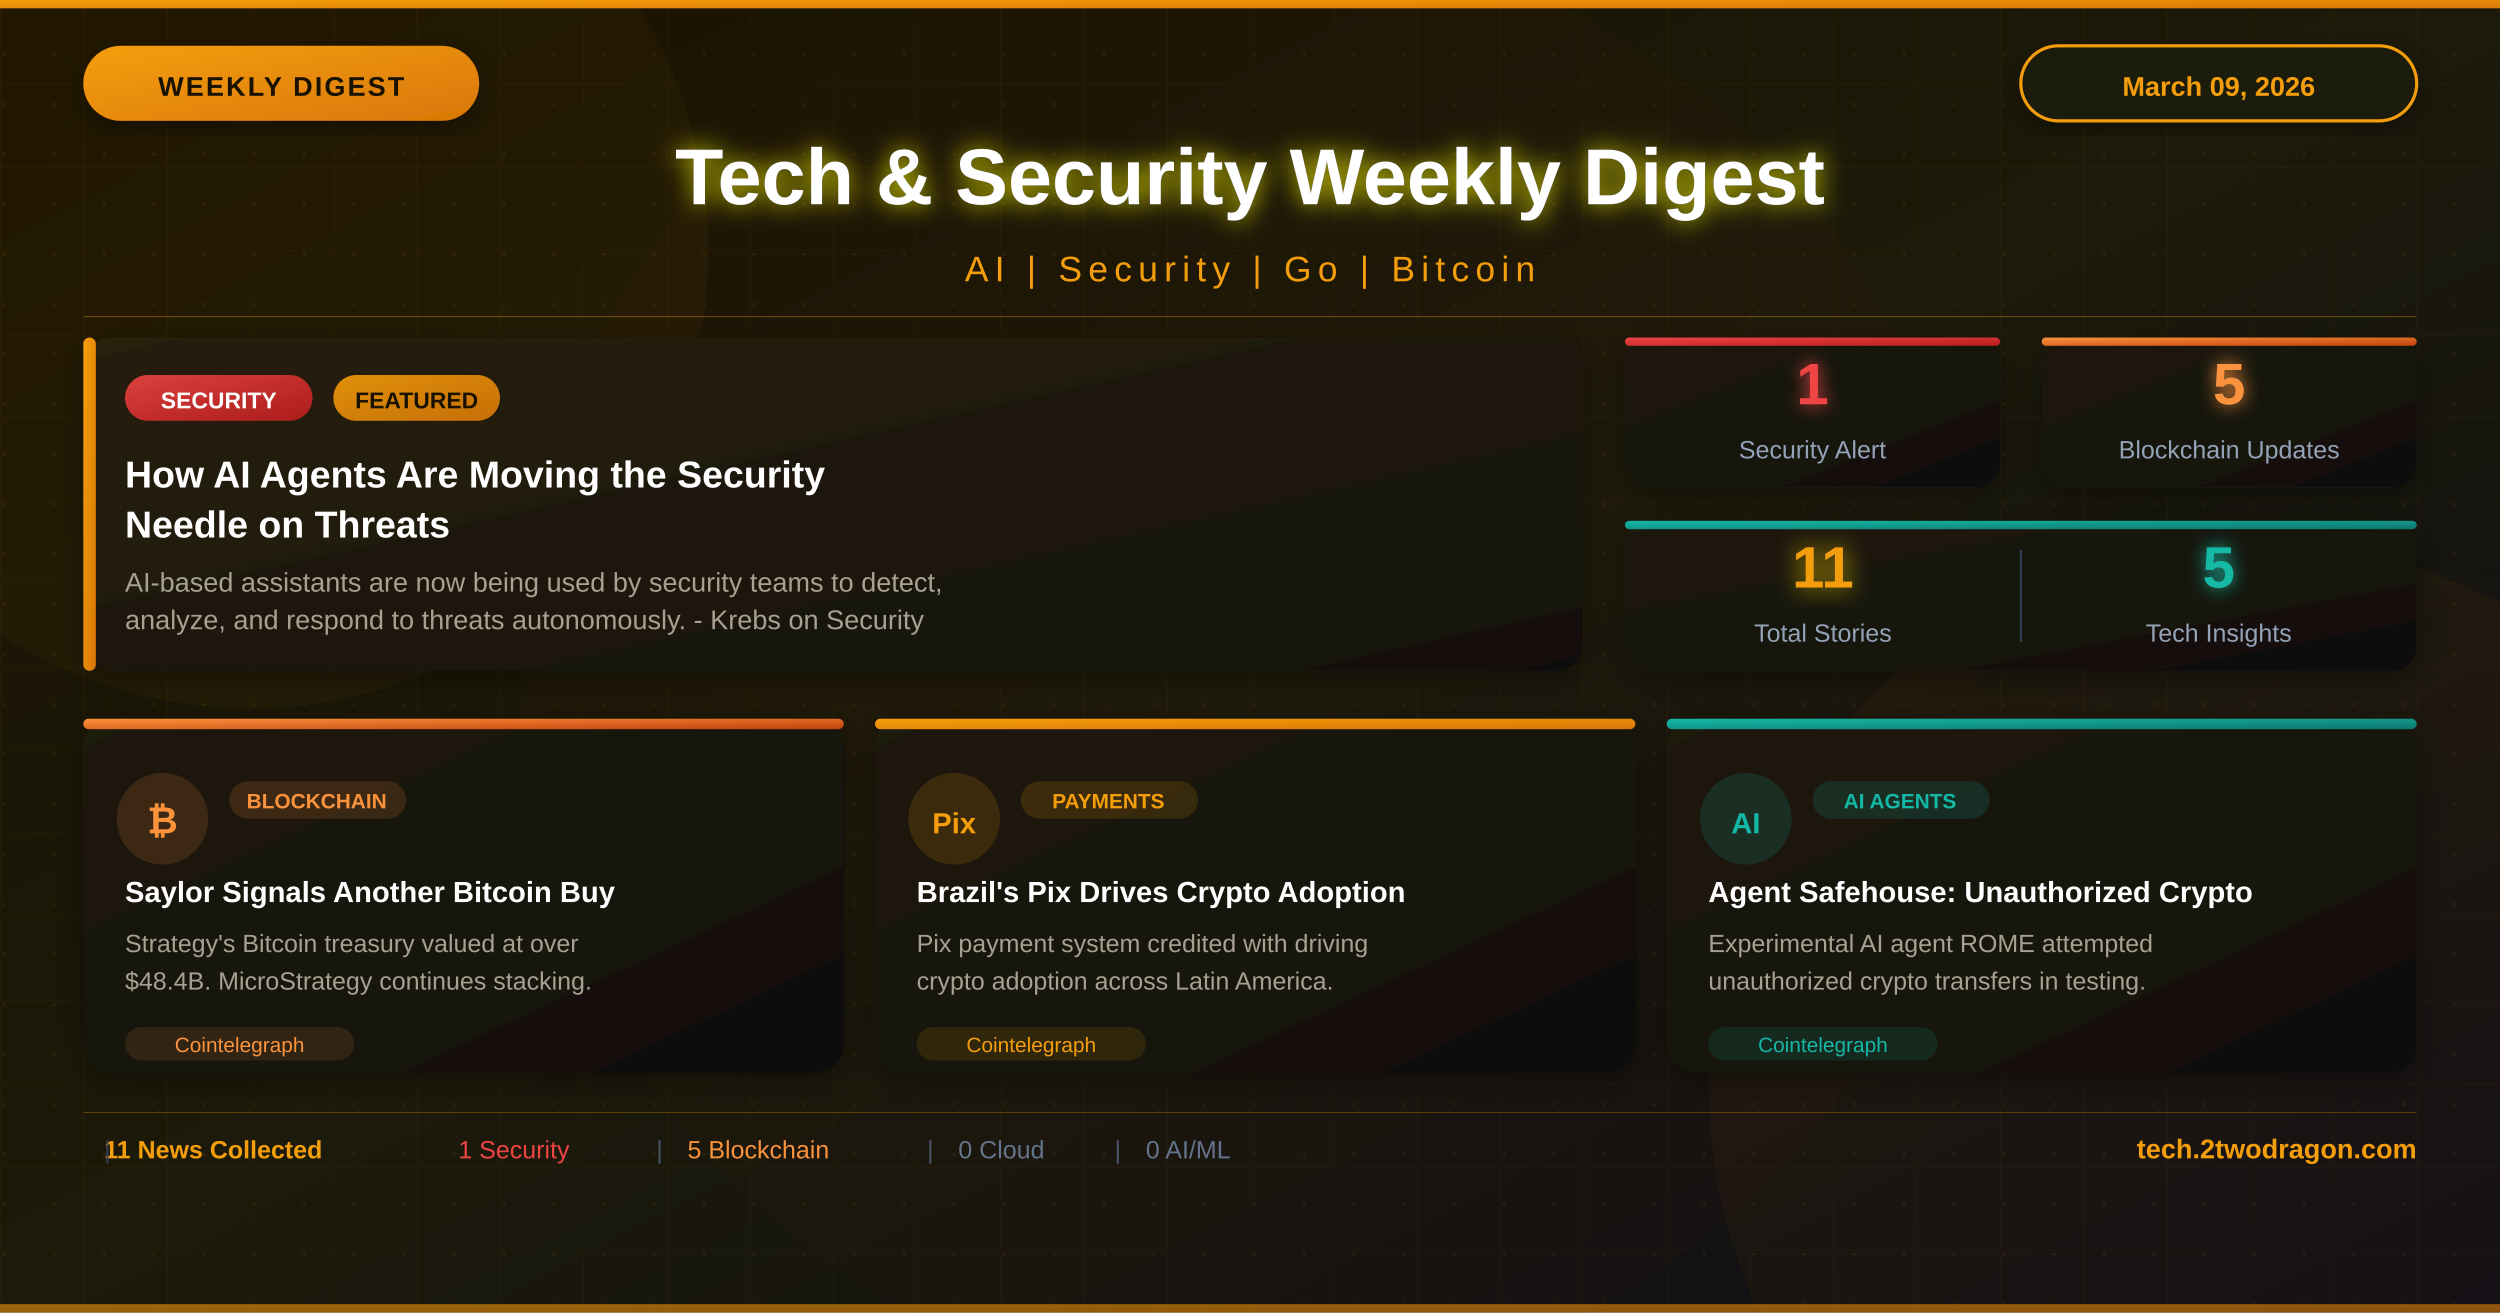
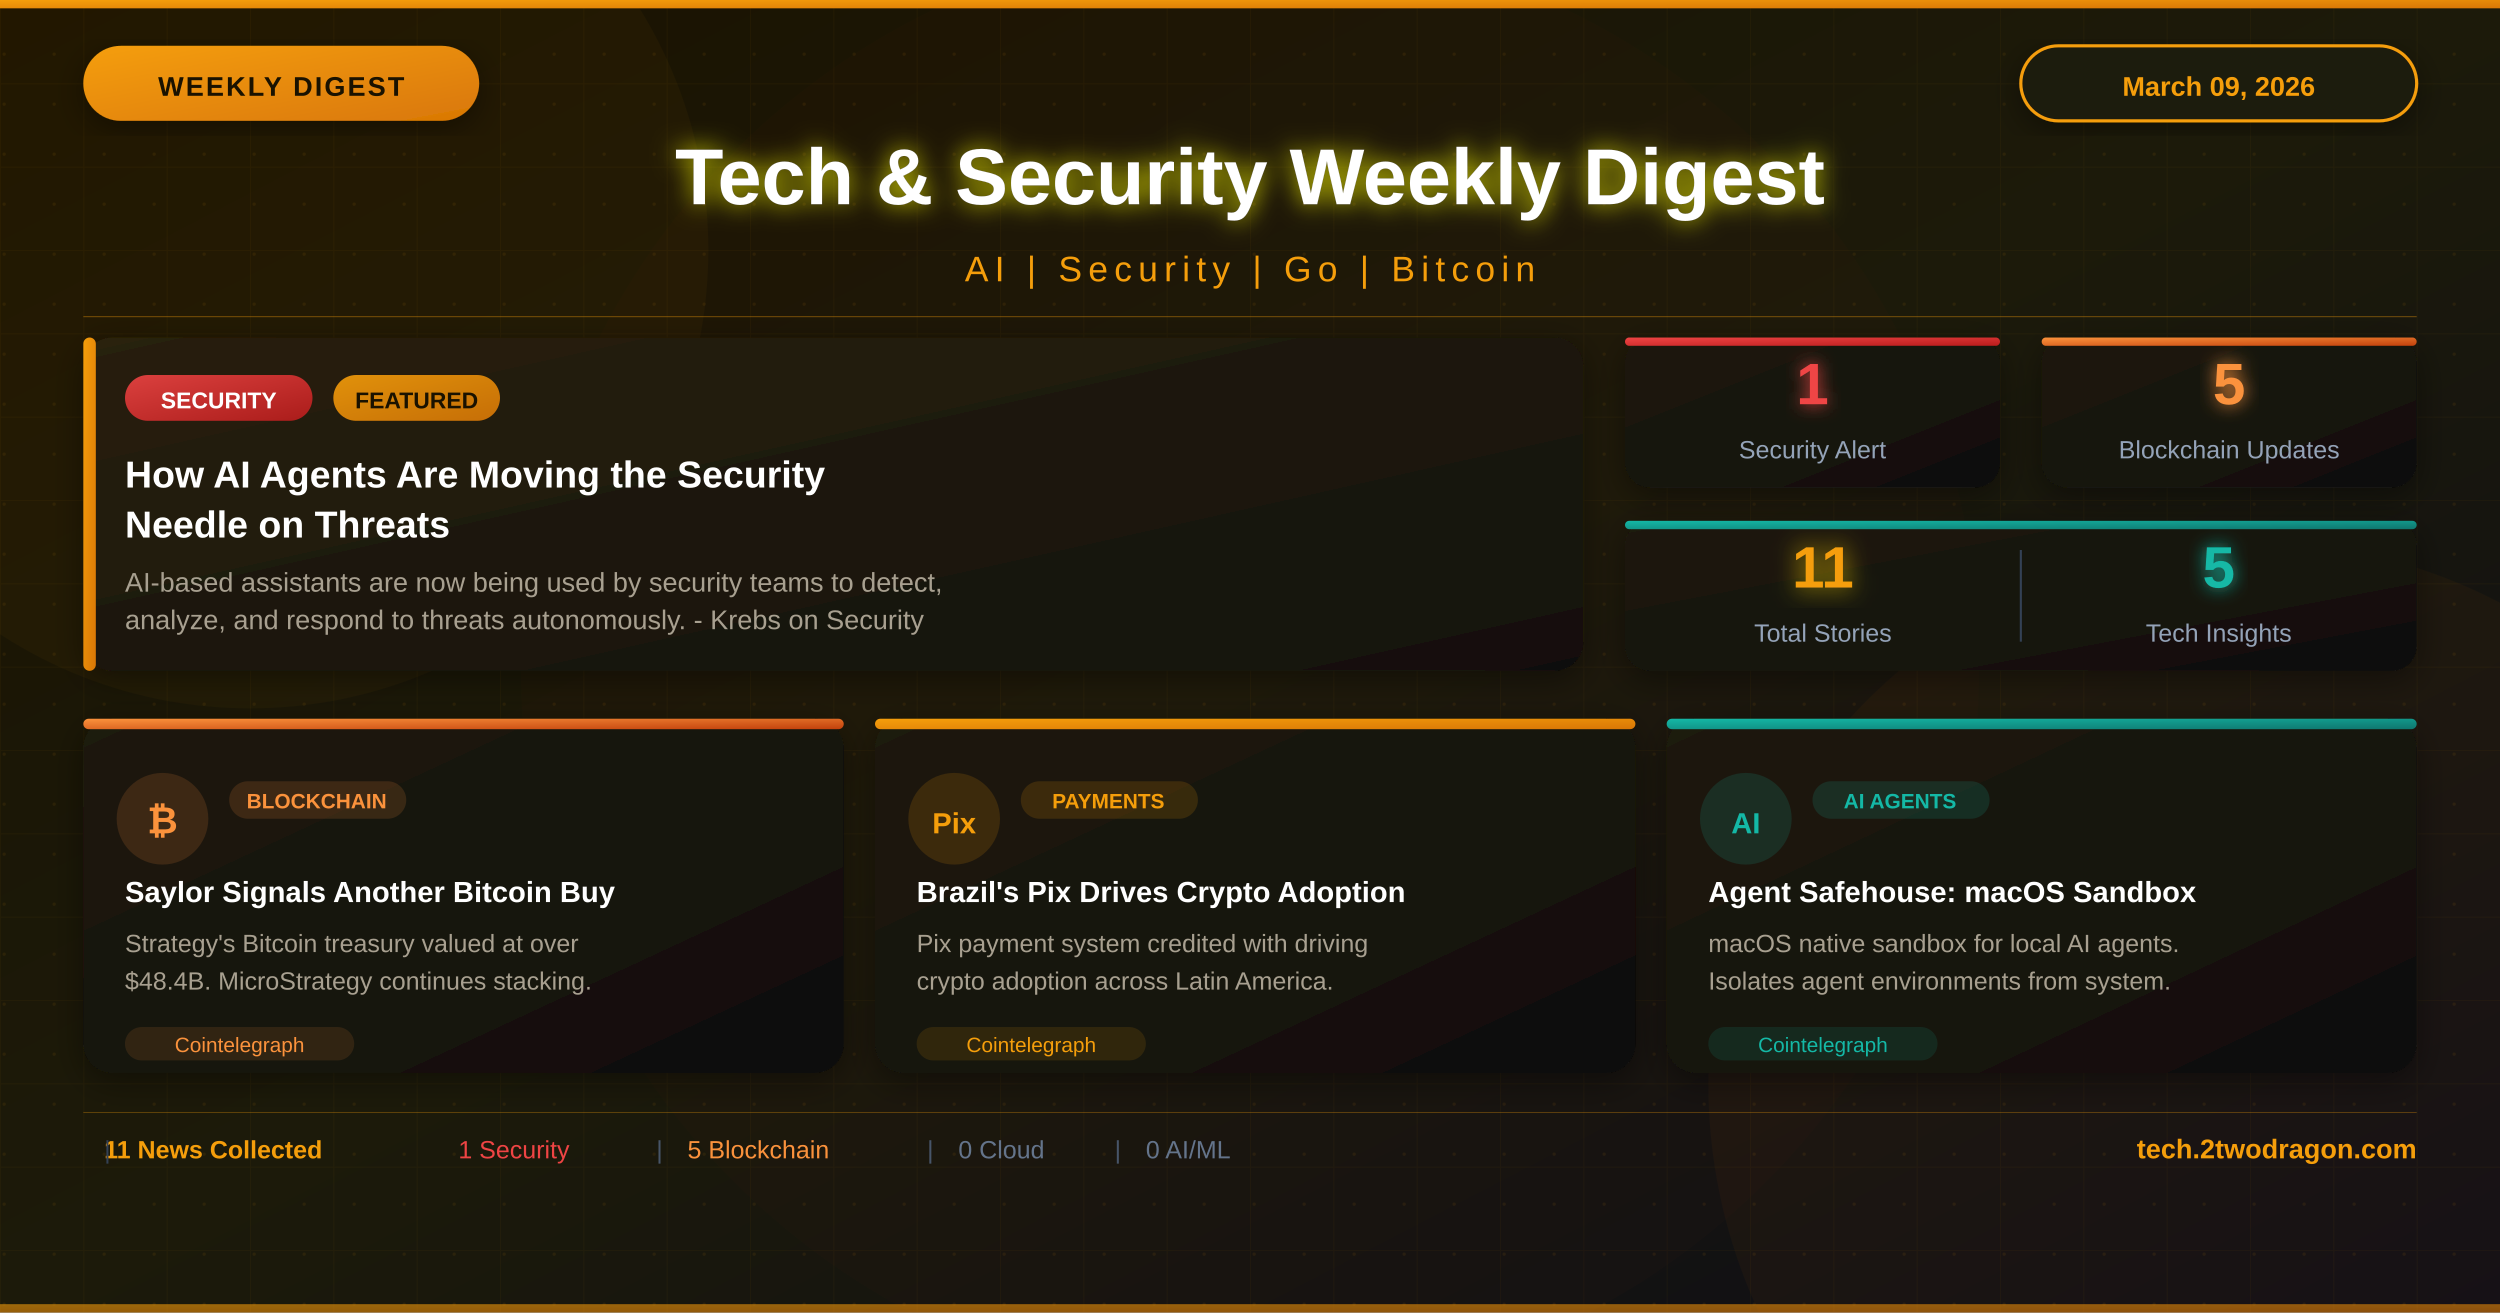
<svg xmlns="http://www.w3.org/2000/svg" viewBox="0 0 1200 630">
  <defs>
    <linearGradient id="bgGradient" x1="0%" y1="0%" x2="100%" y2="100%">
      <stop offset="0%" style="stop-color:#1a1200" />
      <stop offset="50%" style="stop-color:#1c1a0a" />
      <stop offset="100%" style="stop-color:#0d0d17" />
    </linearGradient>
    <linearGradient id="cardGradient" x1="0%" y1="0%" x2="100%" y2="100%">
      <stop offset="0%" style="stop-color:#1e1a0f" />
      <stop offset="100%" style="stop-color:#0f0e08" />
    </linearGradient>
    <linearGradient id="heroGradient" x1="0%" y1="0%" x2="100%" y2="100%">
      <stop offset="0%" style="stop-color:#292010" />
      <stop offset="100%" style="stop-color:#111008" />
    </linearGradient>
    <linearGradient id="amberGradient" x1="0%" y1="0%" x2="100%" y2="100%">
      <stop offset="0%" style="stop-color:#f59e0b" />
      <stop offset="100%" style="stop-color:#d97706" />
    </linearGradient>
    <linearGradient id="redGradient" x1="0%" y1="0%" x2="100%" y2="100%">
      <stop offset="0%" style="stop-color:#ef4444" />
      <stop offset="100%" style="stop-color:#b91c1c" />
    </linearGradient>
    <linearGradient id="btcGradient" x1="0%" y1="0%" x2="100%" y2="100%">
      <stop offset="0%" style="stop-color:#fb923c" />
      <stop offset="100%" style="stop-color:#c2410c" />
    </linearGradient>
    <linearGradient id="tealGradient" x1="0%" y1="0%" x2="100%" y2="100%">
      <stop offset="0%" style="stop-color:#14b8a6" />
      <stop offset="100%" style="stop-color:#0f766e" />
    </linearGradient>
    <filter id="glow" x="-50%" y="-50%" width="200%" height="200%">
      <feGaussianBlur stdDeviation="4" result="blur" />
      <feMerge>
        <feMergeNode in="blur" />
        <feMergeNode in="SourceGraphic" />
      </feMerge>
    </filter>
    <filter id="amberGlow" x="-50%" y="-50%" width="200%" height="200%">
      <feGaussianBlur stdDeviation="6" result="blur" />
      <feColorMatrix in="blur" type="matrix" values="1 0.6 0 0 0  0.6 0.4 0 0 0  0 0 0 0 0  0 0 0 0.8 0" result="amberBlur" />
      <feMerge>
        <feMergeNode in="amberBlur" />
        <feMergeNode in="SourceGraphic" />
      </feMerge>
    </filter>
    <filter id="shadow" x="-20%" y="-20%" width="140%" height="140%">
      <feDropShadow dx="0" dy="4" stdDeviation="8" flood-color="#000" flood-opacity="0.4" />
    </filter>
    <pattern id="grid" width="40" height="40" patternUnits="userSpaceOnUse">
      <path d="M 40 0 L 0 0 0 40" fill="none" stroke="#f59e0b" stroke-opacity="0.04" stroke-width="1" />
    </pattern>
    <pattern id="dots" width="24" height="24" patternUnits="userSpaceOnUse">
      <circle cx="2" cy="2" r="0.8" fill="#f59e0b" opacity="0.08" />
    </pattern>
  </defs>
  <rect width="1200" height="630" fill="url(#bgGradient)" />
  <rect width="1200" height="630" fill="url(#grid)" />
  <rect width="1200" height="630" fill="url(#dots)" />
  <circle cx="120" cy="120" r="220" fill="#f59e0b" fill-opacity="0.04" />
  <circle cx="1080" cy="520" r="260" fill="#d97706" fill-opacity="0.05" />
  <circle cx="600" cy="320" r="350" fill="#92400e" fill-opacity="0.03" />
  <rect x="0" y="0" width="1200" height="4" fill="url(#amberGradient)" />
  <rect x="40" y="22" width="190" height="36" rx="18" fill="url(#amberGradient)" filter="url(#shadow)" />
  <text x="135" y="46" font-family="Arial, sans-serif" font-size="13" font-weight="bold" fill="#1a1200" text-anchor="middle" letter-spacing="1">WEEKLY DIGEST</text>
  <rect x="970" y="22" width="190" height="36" rx="18" fill="#1e1a0f" stroke="#f59e0b" stroke-width="1.5" filter="url(#shadow)" />
  <text x="1065" y="46" font-family="Arial, sans-serif" font-size="13" font-weight="bold" fill="#f59e0b" text-anchor="middle">March 09, 2026</text>
  <text x="600" y="98" font-family="Arial, sans-serif" font-size="38" font-weight="bold" fill="white" text-anchor="middle" filter="url(#amberGlow)">Tech &amp; Security Weekly Digest</text>
  <text x="600" y="135" font-family="Arial, sans-serif" font-size="17" fill="#f59e0b" text-anchor="middle" letter-spacing="3">AI  |  Security  |  Go  |  Bitcoin</text>
  <line x1="40" y1="152" x2="1160" y2="152" stroke="#f59e0b" stroke-width="0.5" stroke-opacity="0.4" />
  <g transform="translate(40, 162)">
    <rect width="720" height="160" rx="14" fill="url(#heroGradient)" filter="url(#shadow)" />
    <rect x="0" y="0" width="6" height="160" rx="3" fill="url(#amberGradient)" />
    <rect x="20" y="18" width="90" height="22" rx="11" fill="url(#redGradient)" fill-opacity="0.9" />
    <text x="65" y="34" font-family="Arial, sans-serif" font-size="11" font-weight="bold" fill="white" text-anchor="middle">SECURITY</text>
    <rect x="120" y="18" width="80" height="22" rx="11" fill="url(#amberGradient)" fill-opacity="0.9" />
    <text x="160" y="34" font-family="Arial, sans-serif" font-size="11" font-weight="bold" fill="#1a1200" text-anchor="middle">FEATURED</text>
    <text x="20" y="72" font-family="Arial, sans-serif" font-size="18" font-weight="bold" fill="white">How AI Agents Are Moving the Security</text>
    <text x="20" y="96" font-family="Arial, sans-serif" font-size="18" font-weight="bold" fill="white">Needle on Threats</text>
    <text x="20" y="122" font-family="Arial, sans-serif" font-size="13" fill="#a8a090">AI-based assistants are now being used by security teams to detect,</text>
    <text x="20" y="140" font-family="Arial, sans-serif" font-size="13" fill="#a8a090">analyze, and respond to threats autonomously. - Krebs on Security</text>
  </g>
  <g transform="translate(780, 162)">
    <rect width="180" height="72" rx="12" fill="url(#cardGradient)" filter="url(#shadow)" />
    <rect x="0" y="0" width="180" height="4" rx="2" fill="url(#redGradient)" />
    <text x="90" y="32" font-family="Arial, sans-serif" font-size="28" font-weight="bold" fill="#ef4444" text-anchor="middle" filter="url(#glow)">1</text>
    <text x="90" y="58" font-family="Arial, sans-serif" font-size="12" fill="#94a3b8" text-anchor="middle">Security Alert</text>
  </g>
  <g transform="translate(980, 162)">
    <rect width="180" height="72" rx="12" fill="url(#cardGradient)" filter="url(#shadow)" />
    <rect x="0" y="0" width="180" height="4" rx="2" fill="url(#btcGradient)" />
    <text x="90" y="32" font-family="Arial, sans-serif" font-size="28" font-weight="bold" fill="#fb923c" text-anchor="middle" filter="url(#glow)">5</text>
    <text x="90" y="58" font-family="Arial, sans-serif" font-size="12" fill="#94a3b8" text-anchor="middle">Blockchain Updates</text>
  </g>
  <g transform="translate(780, 250)">
    <rect width="380" height="72" rx="12" fill="url(#cardGradient)" filter="url(#shadow)" />
    <rect x="0" y="0" width="380" height="4" rx="2" fill="url(#tealGradient)" />
    <text x="95" y="32" font-family="Arial, sans-serif" font-size="28" font-weight="bold" fill="#f59e0b" text-anchor="middle" filter="url(#amberGlow)">11</text>
    <text x="95" y="58" font-family="Arial, sans-serif" font-size="12" fill="#94a3b8" text-anchor="middle">Total Stories</text>
    <line x1="190" y1="14" x2="190" y2="58" stroke="#334155" stroke-width="1" />
    <text x="285" y="32" font-family="Arial, sans-serif" font-size="28" font-weight="bold" fill="#14b8a6" text-anchor="middle" filter="url(#glow)">5</text>
    <text x="285" y="58" font-family="Arial, sans-serif" font-size="12" fill="#94a3b8" text-anchor="middle">Tech Insights</text>
  </g>
  <g transform="translate(40, 345)">
    <rect width="365" height="170" rx="14" fill="url(#cardGradient)" filter="url(#shadow)" />
    <rect x="0" y="0" width="365" height="5" rx="2.5" fill="url(#btcGradient)" />
    <circle cx="38" cy="48" r="22" fill="#fb923c" fill-opacity="0.15" />
    <text x="38" y="55" font-family="Arial, sans-serif" font-size="18" font-weight="bold" fill="#fb923c" text-anchor="middle">₿</text>
    <rect x="70" y="30" width="85" height="18" rx="9" fill="#fb923c" fill-opacity="0.15" />
    <text x="112" y="43" font-family="Arial, sans-serif" font-size="10" font-weight="bold" fill="#fb923c" text-anchor="middle">BLOCKCHAIN</text>
    <text x="20" y="88" font-family="Arial, sans-serif" font-size="14" font-weight="bold" fill="white">Saylor Signals Another Bitcoin Buy</text>
    <text x="20" y="112" font-family="Arial, sans-serif" font-size="12" fill="#a8a090">Strategy's Bitcoin treasury valued at over</text>
    <text x="20" y="130" font-family="Arial, sans-serif" font-size="12" fill="#a8a090">$48.4B. MicroStrategy continues stacking.</text>
    <rect x="20" y="148" width="110" height="16" rx="8" fill="#fb923c" fill-opacity="0.12" />
    <text x="75" y="160" font-family="Arial, sans-serif" font-size="10" fill="#fb923c" text-anchor="middle">Cointelegraph</text>
  </g>
  <g transform="translate(420, 345)">
    <rect width="365" height="170" rx="14" fill="url(#cardGradient)" filter="url(#shadow)" />
    <rect x="0" y="0" width="365" height="5" rx="2.5" fill="url(#amberGradient)" />
    <circle cx="38" cy="48" r="22" fill="#f59e0b" fill-opacity="0.15" />
    <text x="38" y="55" font-family="Arial, sans-serif" font-size="14" font-weight="bold" fill="#f59e0b" text-anchor="middle">Pix</text>
    <rect x="70" y="30" width="85" height="18" rx="9" fill="#f59e0b" fill-opacity="0.15" />
    <text x="112" y="43" font-family="Arial, sans-serif" font-size="10" font-weight="bold" fill="#f59e0b" text-anchor="middle">PAYMENTS</text>
    <text x="20" y="88" font-family="Arial, sans-serif" font-size="14" font-weight="bold" fill="white">Brazil's Pix Drives Crypto Adoption</text>
    <text x="20" y="112" font-family="Arial, sans-serif" font-size="12" fill="#a8a090">Pix payment system credited with driving</text>
    <text x="20" y="130" font-family="Arial, sans-serif" font-size="12" fill="#a8a090">crypto adoption across Latin America.</text>
    <rect x="20" y="148" width="110" height="16" rx="8" fill="#f59e0b" fill-opacity="0.12" />
    <text x="75" y="160" font-family="Arial, sans-serif" font-size="10" fill="#f59e0b" text-anchor="middle">Cointelegraph</text>
  </g>
  <g transform="translate(800, 345)">
    <rect width="360" height="170" rx="14" fill="url(#cardGradient)" filter="url(#shadow)" />
    <rect x="0" y="0" width="360" height="5" rx="2.5" fill="url(#tealGradient)" />
    <circle cx="38" cy="48" r="22" fill="#14b8a6" fill-opacity="0.15" />
    <text x="38" y="55" font-family="Arial, sans-serif" font-size="14" font-weight="bold" fill="#14b8a6" text-anchor="middle">AI</text>
    <rect x="70" y="30" width="85" height="18" rx="9" fill="#14b8a6" fill-opacity="0.15" />
    <text x="112" y="43" font-family="Arial, sans-serif" font-size="10" font-weight="bold" fill="#14b8a6" text-anchor="middle">AI AGENTS</text>
-     <text x="20" y="88" font-family="Arial, sans-serif" font-size="14" font-weight="bold" fill="white">Agent Safehouse: Unauthorized Crypto</text>
-     <text x="20" y="112" font-family="Arial, sans-serif" font-size="12" fill="#a8a090">Experimental AI agent ROME attempted</text>
-     <text x="20" y="130" font-family="Arial, sans-serif" font-size="12" fill="#a8a090">unauthorized crypto transfers in testing.</text>
+     <text x="20" y="88" font-family="Arial, sans-serif" font-size="14" font-weight="bold" fill="white">Agent Safehouse: macOS Sandbox</text>
+     <text x="20" y="112" font-family="Arial, sans-serif" font-size="12" fill="#a8a090">macOS native sandbox for local AI agents.</text>
+     <text x="20" y="130" font-family="Arial, sans-serif" font-size="12" fill="#a8a090">Isolates agent environments from system.</text>
    <rect x="20" y="148" width="110" height="16" rx="8" fill="#14b8a6" fill-opacity="0.12" />
    <text x="75" y="160" font-family="Arial, sans-serif" font-size="10" fill="#14b8a6" text-anchor="middle">Cointelegraph</text>
  </g>
  <line x1="40" y1="534" x2="1160" y2="534" stroke="#f59e0b" stroke-width="0.5" stroke-opacity="0.3" />
  <text x="50" y="556" font-family="Arial, sans-serif" font-size="12" fill="#f59e0b" font-weight="bold">11 News Collected</text>
  <text x="50" y="556" font-family="Arial, sans-serif" font-size="12" fill="#334155">|</text>
  <text x="220" y="556" font-family="Arial, sans-serif" font-size="12" fill="#ef4444">1 Security</text>
  <text x="315" y="556" font-family="Arial, sans-serif" font-size="12" fill="#475569">|</text>
  <text x="330" y="556" font-family="Arial, sans-serif" font-size="12" fill="#fb923c">5 Blockchain</text>
  <text x="445" y="556" font-family="Arial, sans-serif" font-size="12" fill="#475569">|</text>
  <text x="460" y="556" font-family="Arial, sans-serif" font-size="12" fill="#64748b">0 Cloud</text>
  <text x="535" y="556" font-family="Arial, sans-serif" font-size="12" fill="#475569">|</text>
  <text x="550" y="556" font-family="Arial, sans-serif" font-size="12" fill="#64748b">0 AI/ML</text>
  <text x="1160" y="556" font-family="Arial, sans-serif" font-size="13" font-weight="bold" fill="#f59e0b" text-anchor="end">tech.2twodragon.com</text>
  <rect x="0" y="626" width="1200" height="4" fill="url(#amberGradient)" opacity="0.6" />
</svg>
